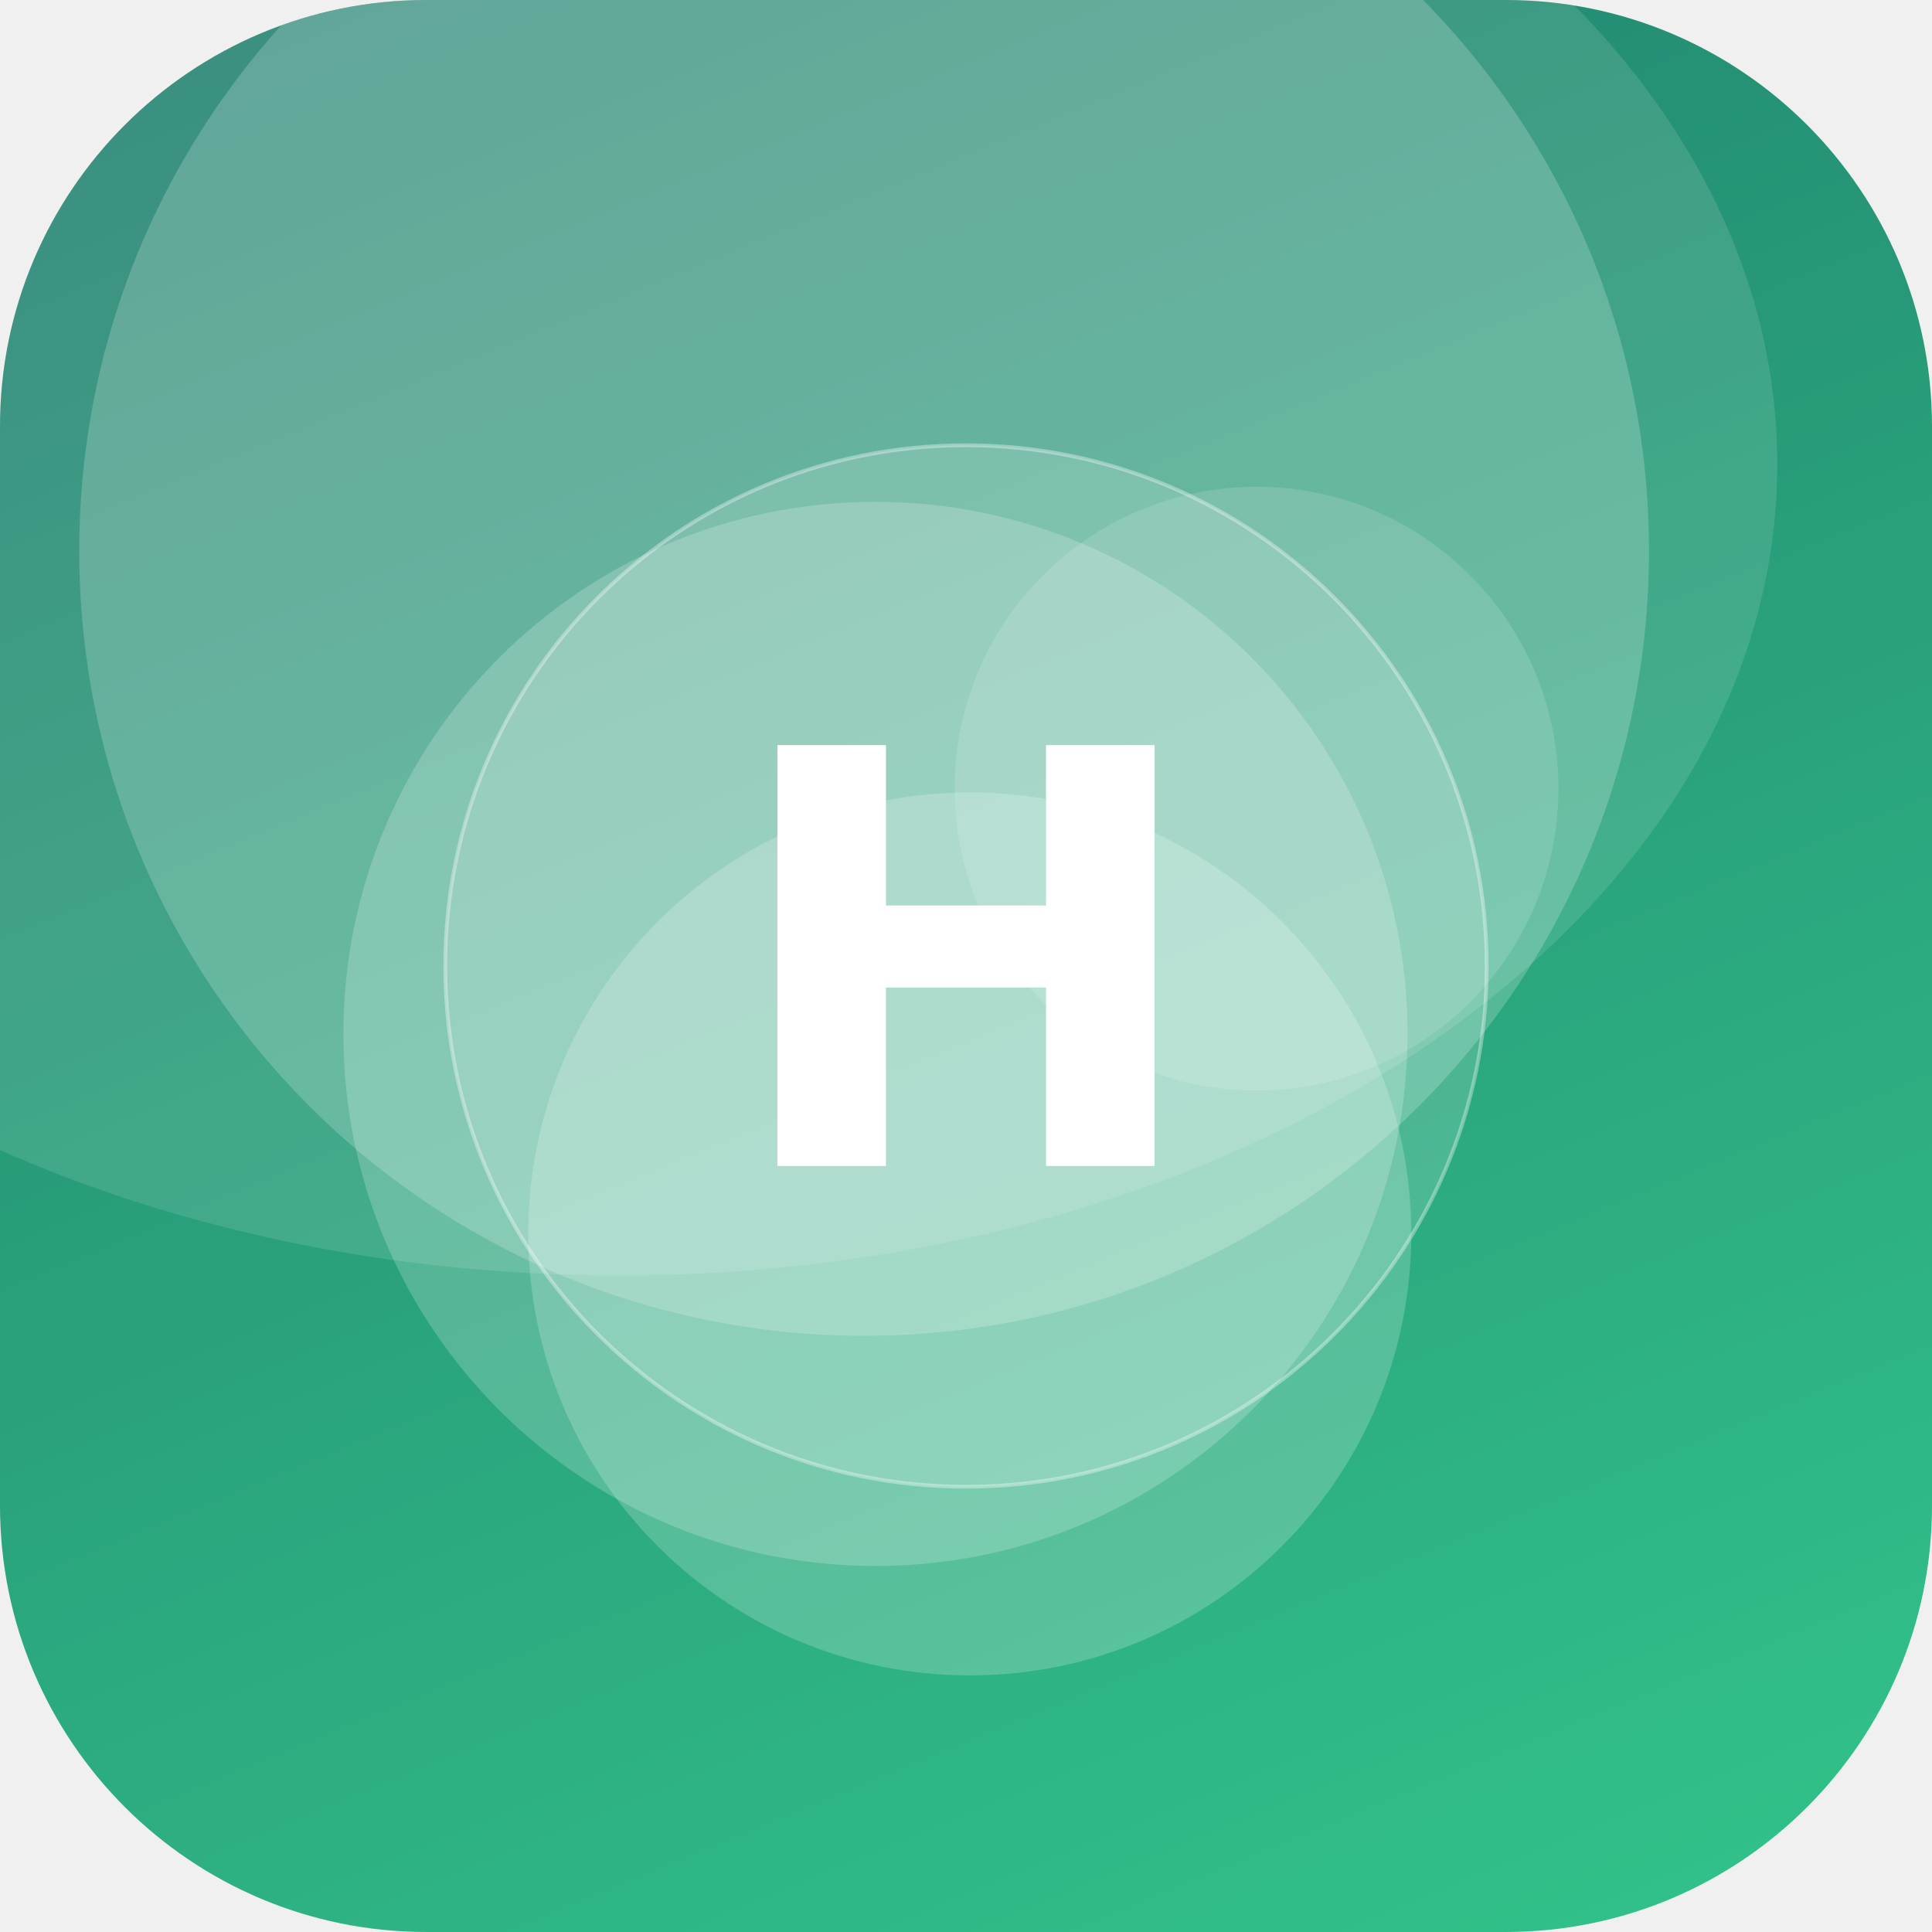
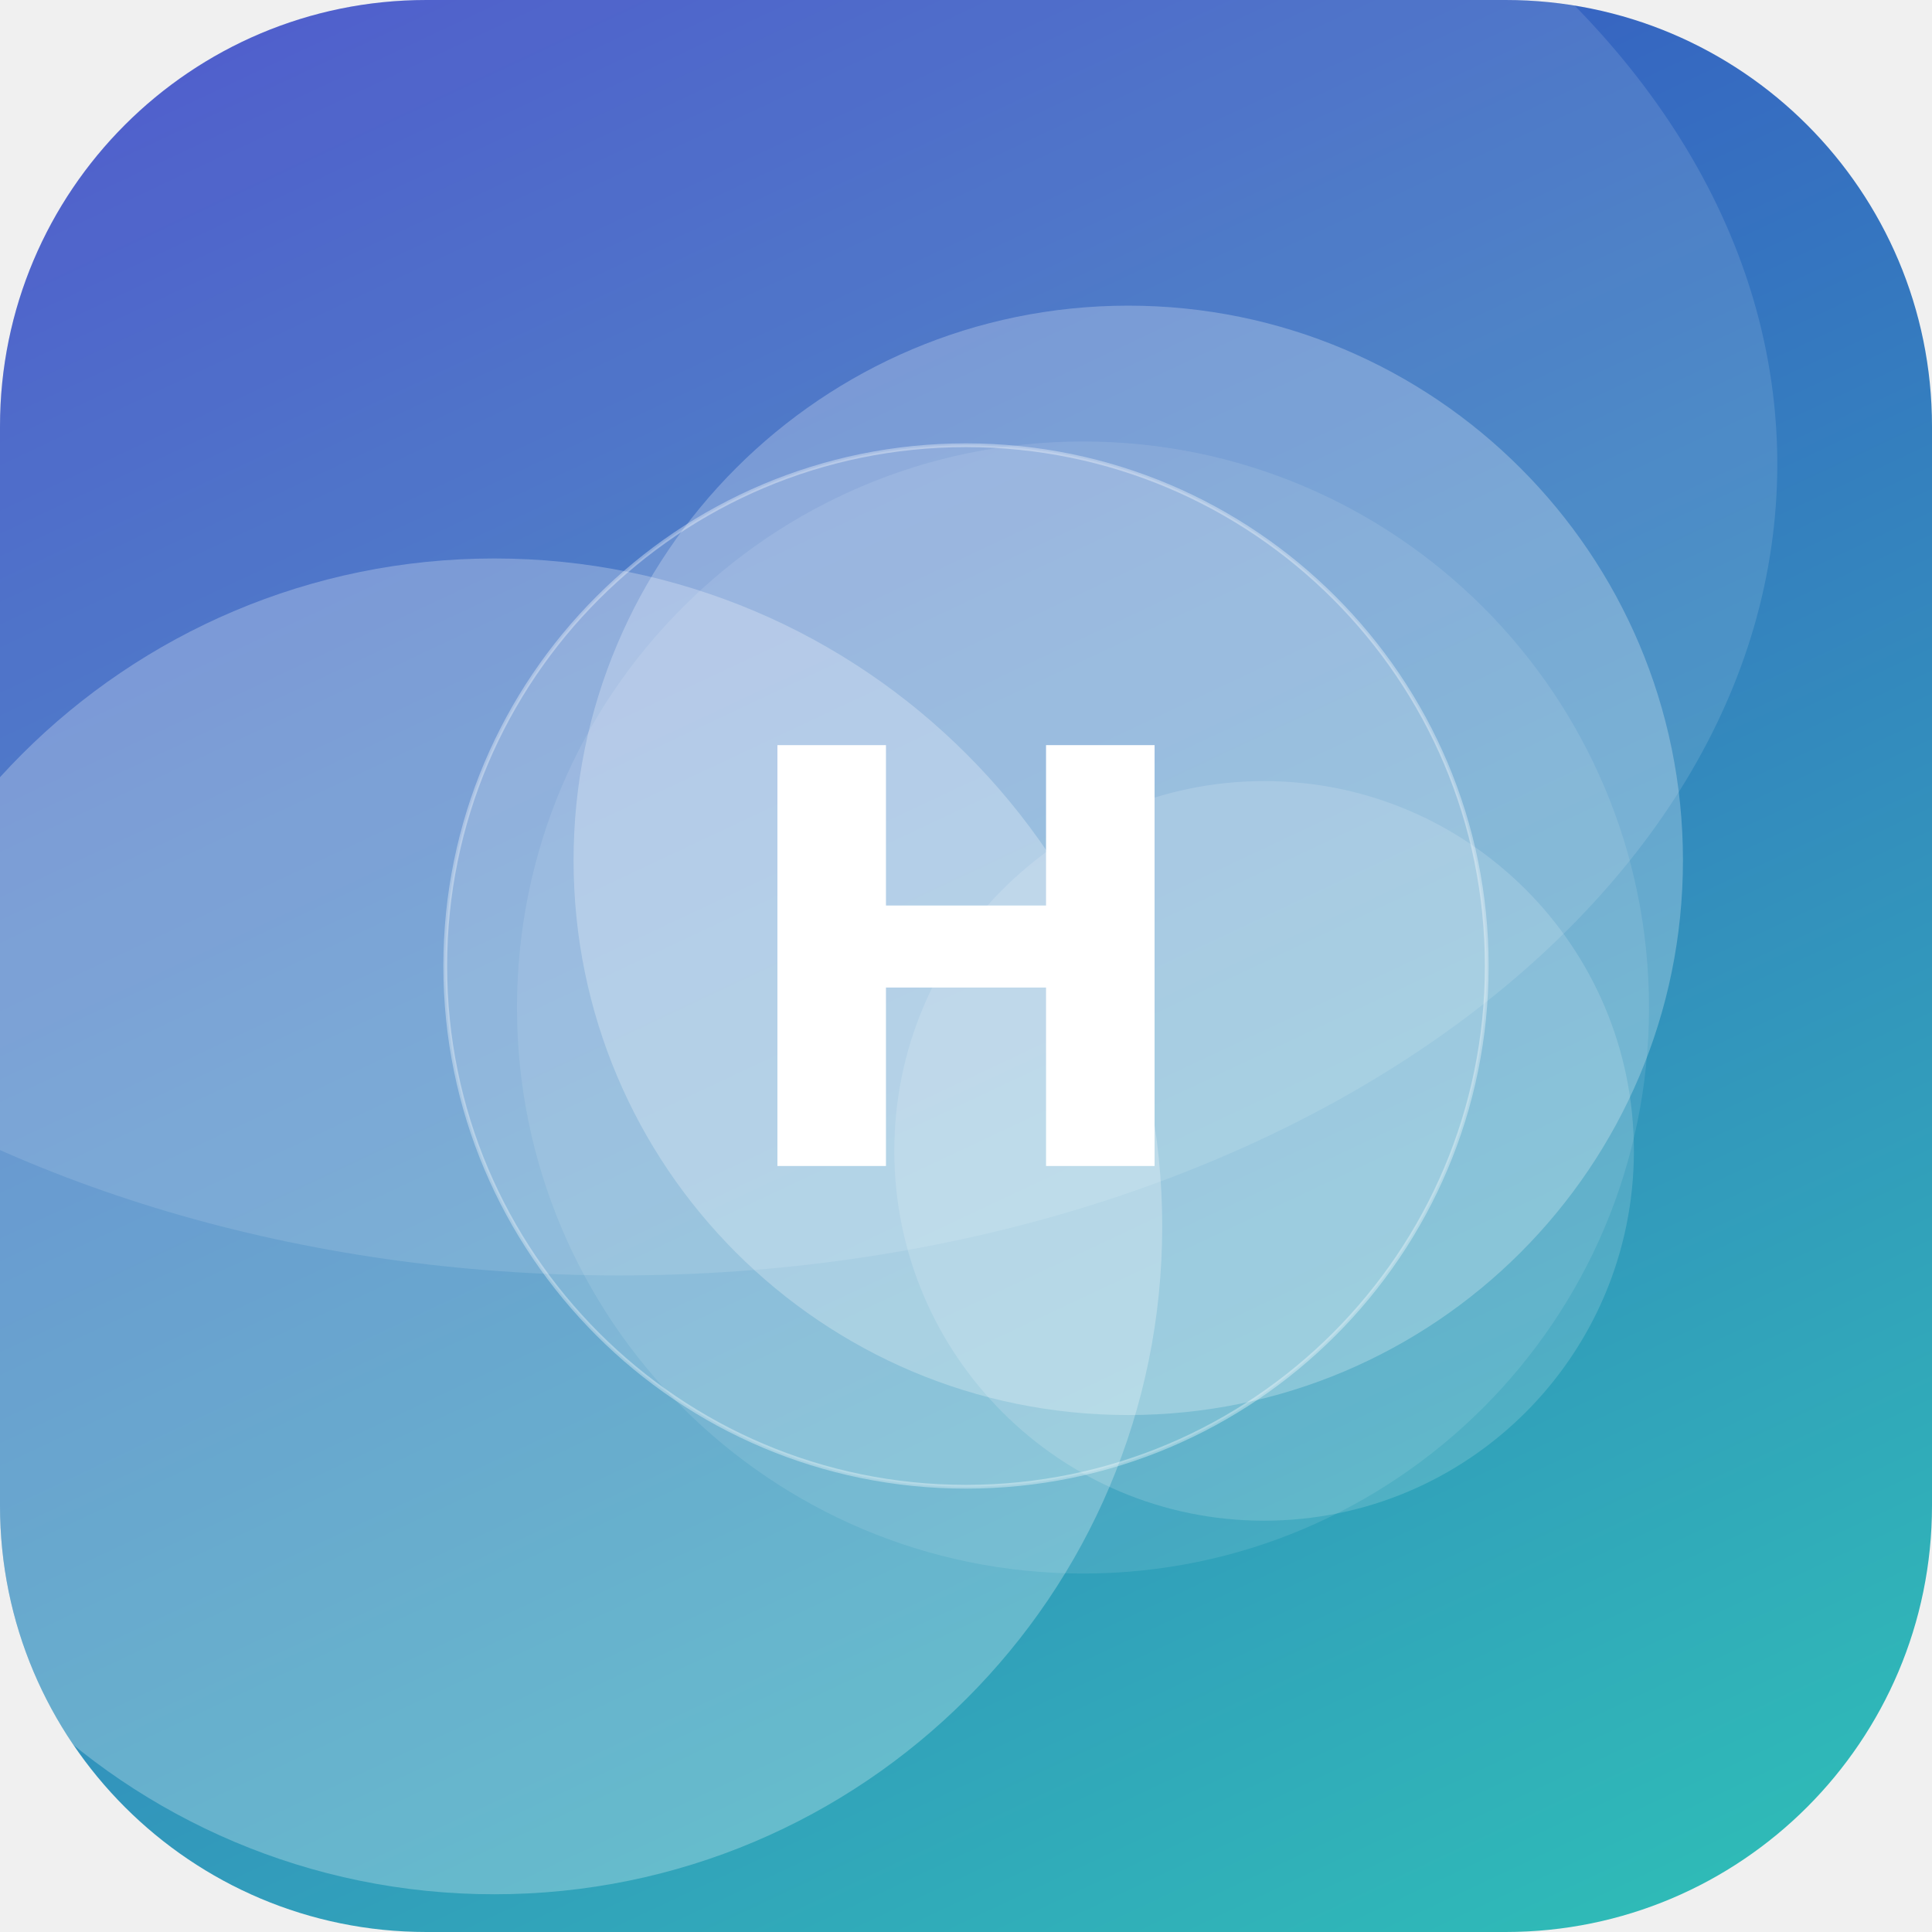
<svg xmlns="http://www.w3.org/2000/svg" width="512" height="512" viewBox="0 0 512 512">
  <defs>
-     <linearGradient id="g" x1="0" y1="0" x2="1" y2="1" gradientTransform="rotate(202 0.5 0.5)">
-       <stop offset="0" stop-color="#33C78C" />
-       <stop offset="1" stop-color="#1F7A6B" />
+     <linearGradient id="g" x1="0" y1="0" x2="1" y2="1" gradientTransform="rotate(200 0.5 0.5)">
+       <stop offset="0" stop-color="#2EC4B6" />
+       <stop offset="1" stop-color="#3A41C6" />
    </linearGradient>
    <clipPath id="c">
      <rect width="512" height="512" rx="113" />
    </clipPath>
  </defs>
  <g clip-path="url(#c)">
    <rect width="512" height="512" fill="url(#g)" />
-     <circle cx="333" cy="209" r="80" fill="#FFFFFF" fill-opacity="0.13" />
-     <circle cx="257" cy="327" r="117" fill="#FFFFFF" fill-opacity="0.20" />
-     <circle cx="232" cy="274" r="141" fill="#FFFFFF" fill-opacity="0.20" />
-     <circle cx="229" cy="146" r="208" fill="#FFFFFF" fill-opacity="0.20" />
+     <circle cx="335" cy="305" r="98" fill="#FFFFFF" fill-opacity="0.15" />
+     <circle cx="131" cy="325" r="177" fill="#FFFFFF" fill-opacity="0.26" />
+     <circle cx="287" cy="267" r="150" fill="#FFFFFF" fill-opacity="0.10" />
+     <circle cx="299" cy="228" r="147" fill="#FFFFFF" fill-opacity="0.25" />
    <ellipse cx="164" cy="123" rx="307" ry="215" fill="#FFFFFF" fill-opacity="0.12" />
    <circle cx="256" cy="256" r="138" fill="#FFFFFF" fill-opacity="0.16" stroke="#FFFFFF" stroke-opacity="0.35" />
    <text x="50%" y="50%" dy="53" text-anchor="middle" font-family="DejaVu Sans, Helvetica, Arial, sans-serif" font-weight="bold" font-size="153" fill="#FFFFFF">H</text>
  </g>
</svg>
